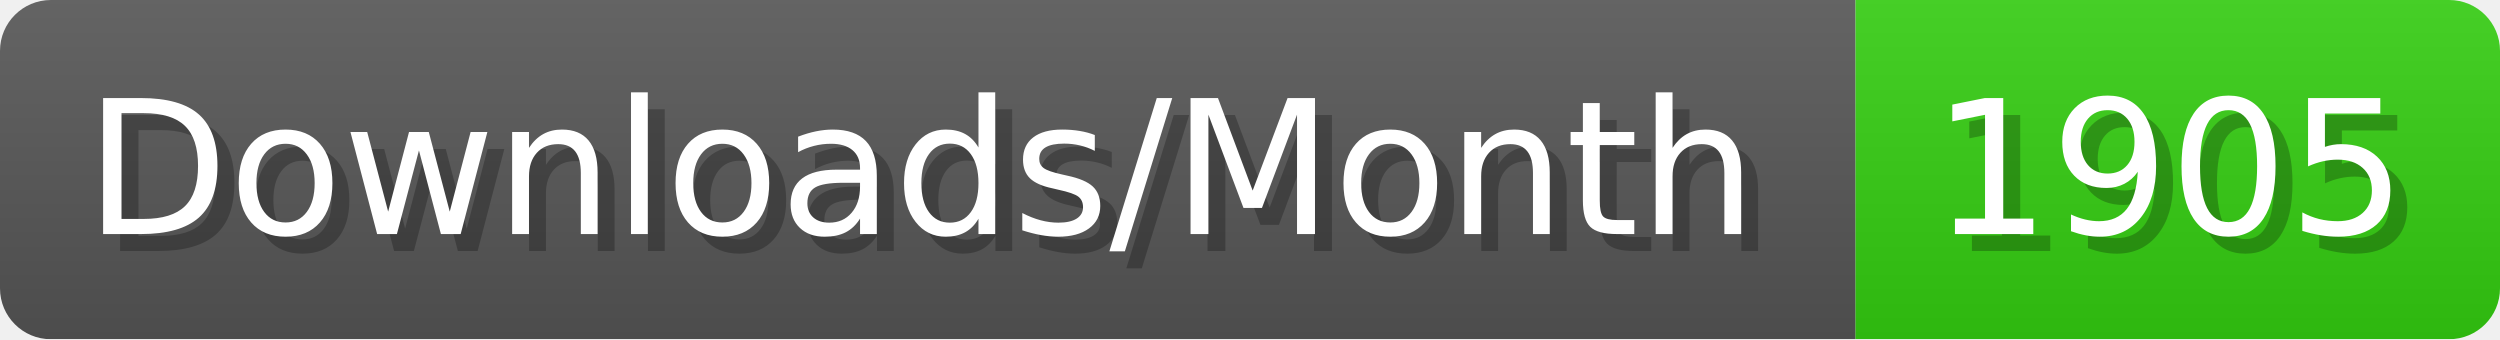
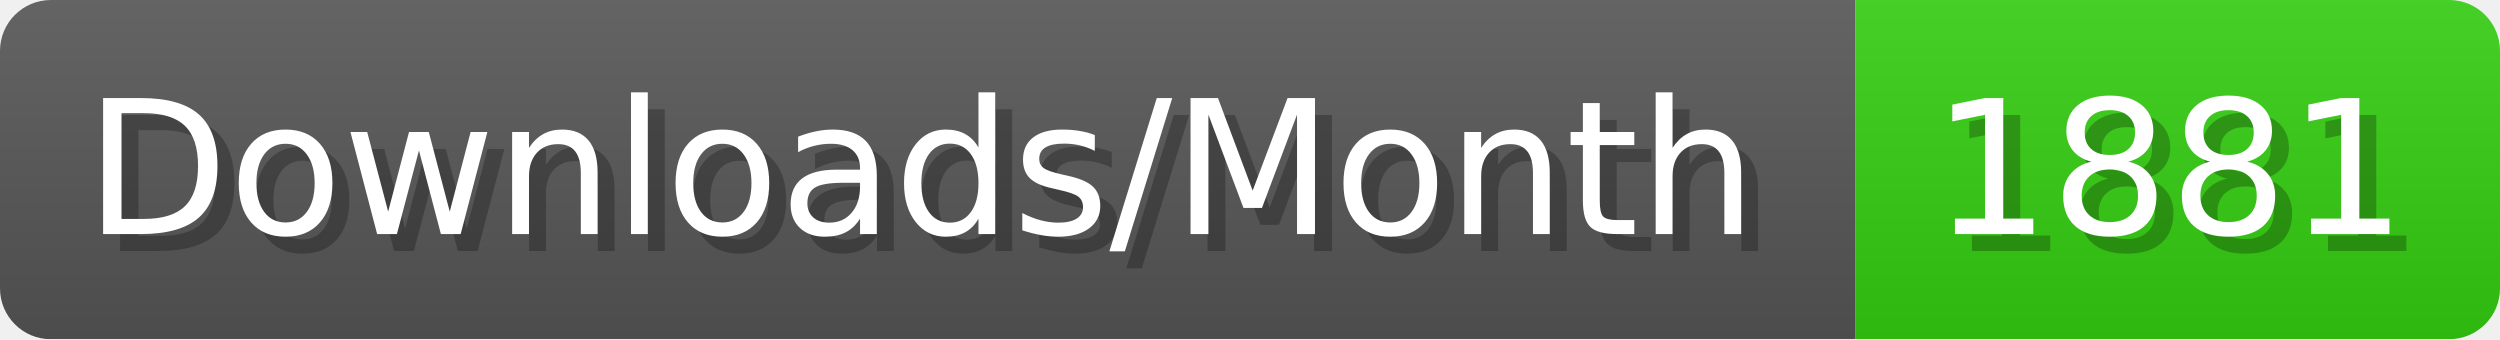
- <svg xmlns="http://www.w3.org/2000/svg" width="147.4" height="20" viewBox="0 0 1474 200" role="img" aria-label="Downloads/Month: 1905">
+ <svg xmlns="http://www.w3.org/2000/svg" width="147.4" height="20" viewBox="0 0 1474 200" role="img" aria-label="Downloads/Month: 1881">
  <linearGradient id="YlXUI" x2="0" y2="100%">
    <stop offset="0" stop-opacity=".1" stop-color="#EEE" />
    <stop offset="1" stop-opacity=".1" />
  </linearGradient>
  <mask id="JHhop">
    <rect width="1474" height="200" rx="30" fill="#FFF" />
  </mask>
  <g mask="url(#JHhop)">
    <rect width="1094" height="200" fill="#555" />
    <rect width="380" height="200" fill="#3C1" x="1094" />
    <rect width="1474" height="200" fill="url(#YlXUI)" />
  </g>
  <g aria-hidden="true" fill="#fff" text-anchor="start" font-family="Verdana,DejaVu Sans,sans-serif" font-size="110">
    <text x="60" y="148" textLength="994" fill="#000" opacity="0.25">Downloads/Month</text>
    <text x="50" y="138" textLength="994">Downloads/Month</text>
-     <text x="1149" y="148" textLength="280" fill="#000" opacity="0.25">1905</text>
-     <text x="1139" y="138" textLength="280">1905</text>
+     <text x="1149" y="148" textLength="280" fill="#000" opacity="0.25">1881</text>
+     <text x="1139" y="138" textLength="280">1881</text>
  </g>
</svg>
